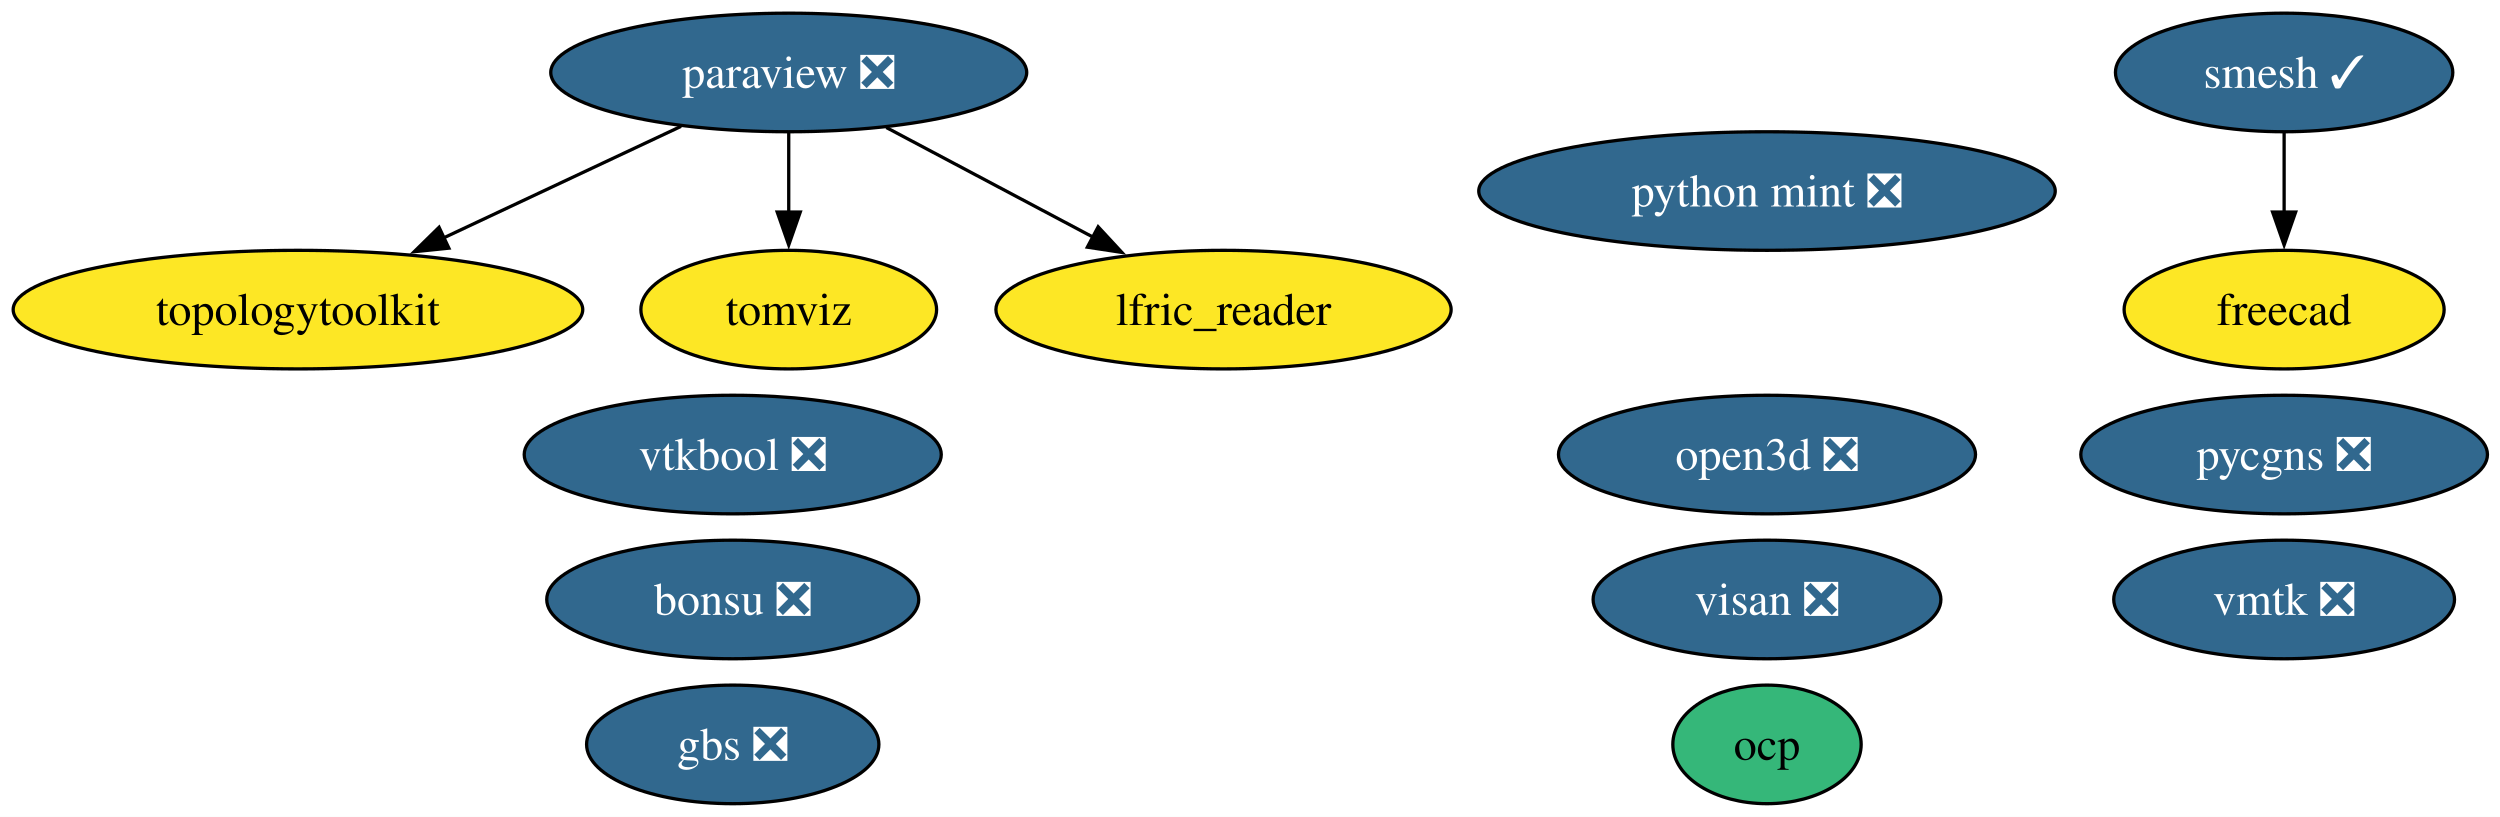
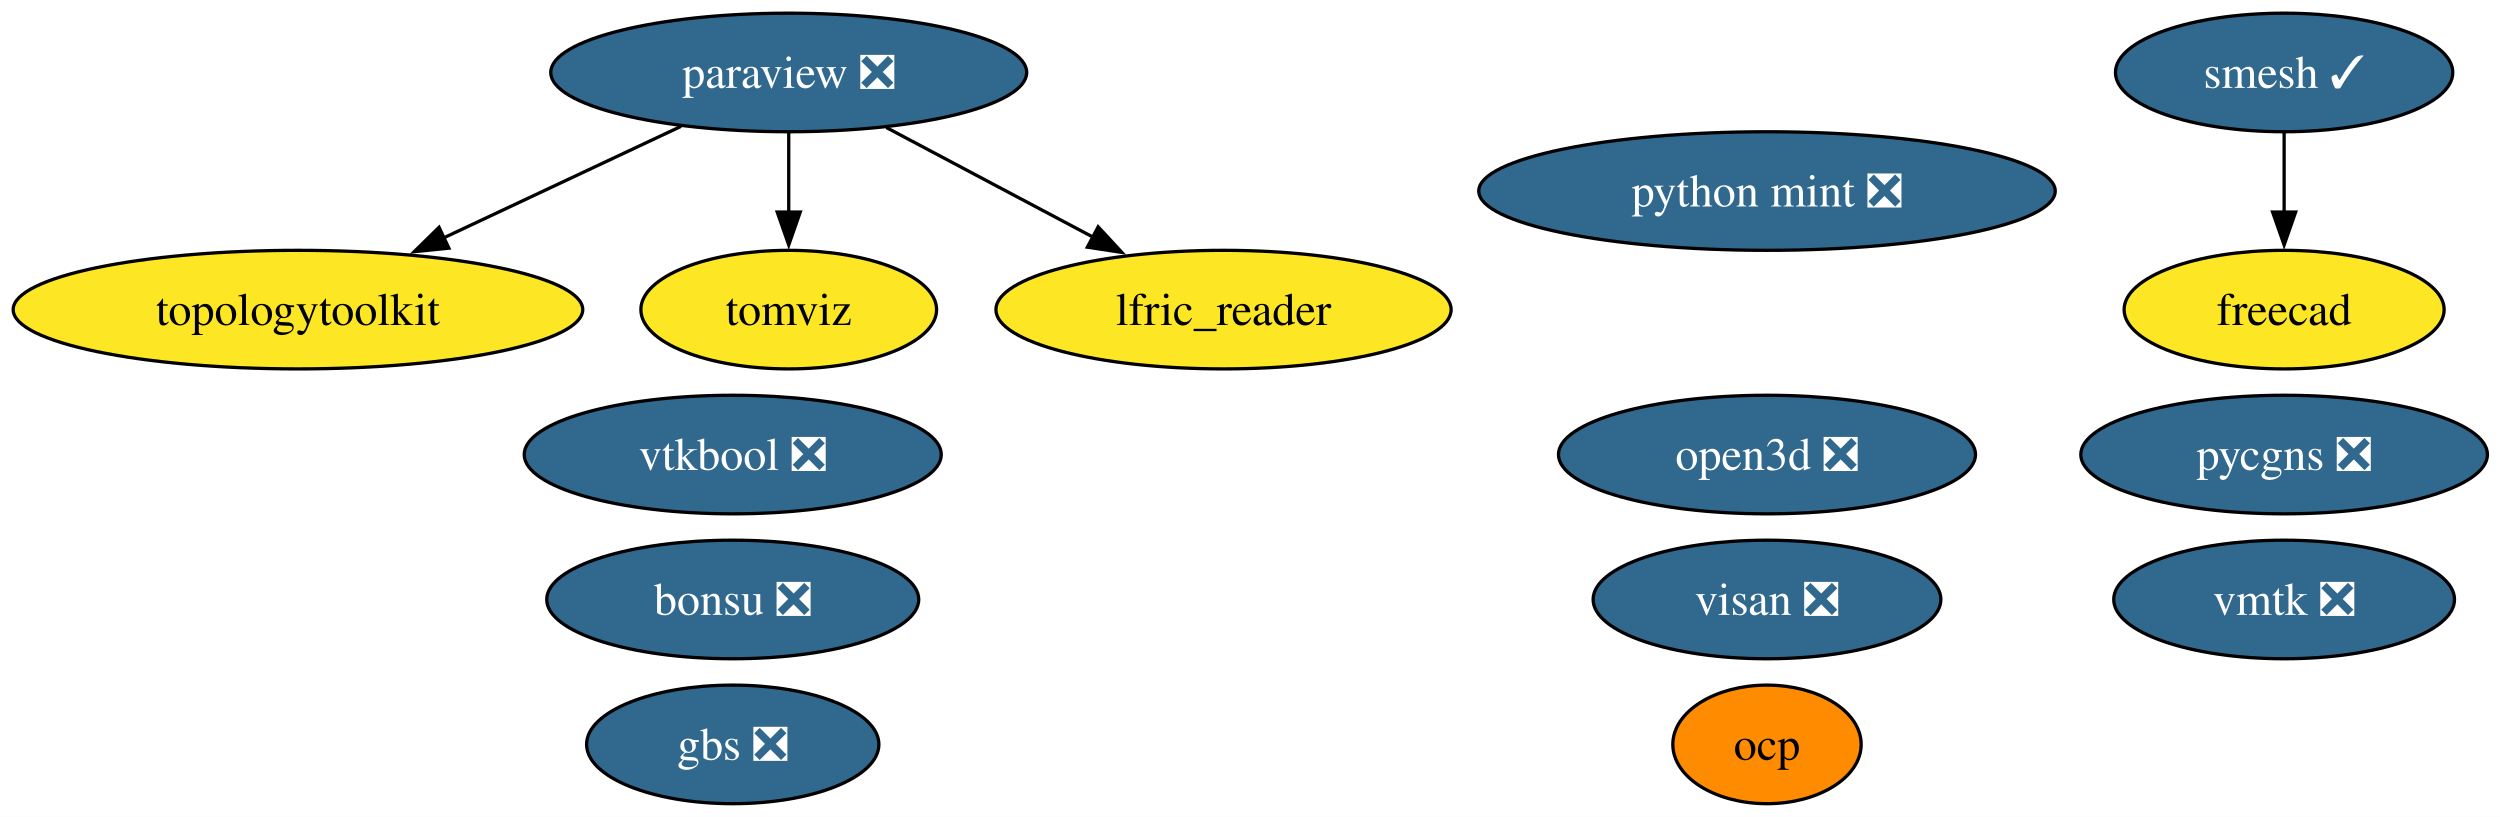
<svg xmlns="http://www.w3.org/2000/svg" xmlns:xlink="http://www.w3.org/1999/xlink" width="759pt" height="248pt" viewBox="0.00 0.00 759.00 248.00">
  <g id="graph0" class="graph" transform="scale(1 1) rotate(0) translate(4 244)">
    <polygon fill="white" stroke="none" points="-4,4 -4,-244 755.19,-244 755.19,4 -4,4" />
    <g id="node1" class="node">
      <g id="a_node1">
        <a xlink:href="https://github.com/conda-forge/paraview-feedstock/pull/337" xlink:title="paraview ❎">
          <ellipse fill="#31688e" stroke="black" cx="235.46" cy="-222" rx="72.25" ry="18" />
          <text xml:space="preserve" text-anchor="middle" x="235.46" y="-217.32" font-family="Times,serif" font-size="14.00" fill="white">paraview ❎</text>
        </a>
      </g>
    </g>
    <g id="node5" class="node">
      <g id="a_node5">
        <a xlink:href="https://github.com/conda-forge/topologytoolkit-feedstock" xlink:title="topologytoolkit">
          <ellipse fill="#fde725" stroke="black" cx="86.46" cy="-150" rx="86.46" ry="18" />
          <text xml:space="preserve" text-anchor="middle" x="86.46" y="-145.32" font-family="Times,serif" font-size="14.00">topologytoolkit</text>
        </a>
      </g>
    </g>
    <g id="edge3" class="edge">
      <path fill="none" stroke="black" d="M202.76,-205.64C181.59,-195.69 153.76,-182.62 130.63,-171.75" />
      <polygon fill="black" stroke="black" points="132.28,-168.66 121.74,-167.58 129.3,-175 132.28,-168.66" />
    </g>
    <g id="node6" class="node">
      <g id="a_node6">
        <a xlink:href="https://github.com/conda-forge/tomviz-feedstock" xlink:title="tomviz">
          <ellipse fill="#fde725" stroke="black" cx="235.46" cy="-150" rx="44.89" ry="18" />
          <text xml:space="preserve" text-anchor="middle" x="235.46" y="-145.32" font-family="Times,serif" font-size="14.00">tomviz</text>
        </a>
      </g>
    </g>
    <g id="edge2" class="edge">
      <path fill="none" stroke="black" d="M235.46,-203.7C235.46,-196.41 235.46,-187.73 235.46,-179.54" />
      <polygon fill="black" stroke="black" points="238.96,-179.62 235.46,-169.62 231.96,-179.62 238.96,-179.62" />
    </g>
    <g id="node9" class="node">
      <g id="a_node9">
        <a xlink:href="https://github.com/conda-forge/lfric_reader-feedstock" xlink:title="lfric_reader">
          <ellipse fill="#fde725" stroke="black" cx="367.46" cy="-150" rx="69.1" ry="18" />
          <text xml:space="preserve" text-anchor="middle" x="367.46" y="-145.32" font-family="Times,serif" font-size="14.00">lfric_reader</text>
        </a>
      </g>
    </g>
    <g id="edge1" class="edge">
      <path fill="none" stroke="black" d="M265.08,-205.29C283.59,-195.47 307.66,-182.71 327.8,-172.03" />
      <polygon fill="black" stroke="black" points="329.4,-175.14 336.6,-167.37 326.12,-168.96 329.4,-175.14" />
    </g>
    <g id="node2" class="node">
      <g id="a_node2">
        <a xlink:href="https://github.com/conda-forge/smesh-feedstock/pull/119" xlink:title="smesh ✓">
          <ellipse fill="#31688e" stroke="black" cx="689.46" cy="-222" rx="51.21" ry="18" />
          <text xml:space="preserve" text-anchor="middle" x="689.46" y="-217.32" font-family="Times,serif" font-size="14.00" fill="white">smesh ✓</text>
        </a>
      </g>
    </g>
    <g id="node3" class="node">
      <g id="a_node3">
        <a xlink:href="https://github.com/conda-forge/freecad-feedstock" xlink:title="freecad">
          <ellipse fill="#fde725" stroke="black" cx="689.46" cy="-150" rx="48.58" ry="18" />
          <text xml:space="preserve" text-anchor="middle" x="689.46" y="-145.32" font-family="Times,serif" font-size="14.00">freecad</text>
        </a>
      </g>
    </g>
    <g id="edge4" class="edge">
      <path fill="none" stroke="black" d="M689.46,-203.7C689.46,-196.41 689.46,-187.73 689.46,-179.54" />
      <polygon fill="black" stroke="black" points="692.96,-179.62 689.46,-169.62 685.96,-179.62 692.96,-179.62" />
    </g>
    <g id="node4" class="node">
      <g id="a_node4">
        <a xlink:href="https://github.com/conda-forge/bonsu-feedstock/pull/99" xlink:title="bonsu ❎">
          <ellipse fill="#31688e" stroke="black" cx="218.46" cy="-62" rx="56.47" ry="18" />
          <text xml:space="preserve" text-anchor="middle" x="218.46" y="-57.33" font-family="Times,serif" font-size="14.00" fill="white">bonsu ❎</text>
        </a>
      </g>
    </g>
    <g id="node7" class="node">
      <g id="a_node7">
        <a xlink:href="https://github.com/conda-forge/python-mint-feedstock/pull/86" xlink:title="python mint ❎">
          <ellipse fill="#31688e" stroke="black" cx="532.46" cy="-186" rx="87.51" ry="18" />
          <text xml:space="preserve" text-anchor="middle" x="532.46" y="-181.32" font-family="Times,serif" font-size="14.00" fill="white">python mint ❎</text>
        </a>
      </g>
    </g>
    <g id="node8" class="node">
      <g id="a_node8">
        <a xlink:href="https://github.com/conda-forge/pycgns-feedstock/pull/60" xlink:title="pycgns ❎">
          <ellipse fill="#31688e" stroke="black" cx="689.46" cy="-106" rx="61.73" ry="18" />
          <text xml:space="preserve" text-anchor="middle" x="689.46" y="-101.33" font-family="Times,serif" font-size="14.00" fill="white">pycgns ❎</text>
        </a>
      </g>
    </g>
    <g id="node10" class="node">
      <g id="a_node10">
        <a xlink:href="https://github.com/conda-forge/visan-feedstock/pull/39" xlink:title="visan ❎">
          <ellipse fill="#31688e" stroke="black" cx="532.46" cy="-62" rx="52.79" ry="18" />
          <text xml:space="preserve" text-anchor="middle" x="532.46" y="-57.33" font-family="Times,serif" font-size="14.00" fill="white">visan ❎</text>
        </a>
      </g>
    </g>
    <g id="node11" class="node">
      <g id="a_node11">
        <a xlink:href="https://github.com/conda-forge/vmtk-feedstock/pull/45" xlink:title="vmtk ❎">
          <ellipse fill="#31688e" stroke="black" cx="689.46" cy="-62" rx="51.73" ry="18" />
          <text xml:space="preserve" text-anchor="middle" x="689.46" y="-57.33" font-family="Times,serif" font-size="14.00" fill="white">vmtk ❎</text>
        </a>
      </g>
    </g>
    <g id="node12" class="node">
      <g id="a_node12">
        <a xlink:href="https://github.com/conda-forge/ocp-feedstock" xlink:title="ocp">
-           <ellipse fill="#35b779" stroke="black" cx="532.46" cy="-18" rx="28.59" ry="18" />
+           <ellipse fill="#ff8c00" stroke="black" cx="532.46" cy="-18" rx="28.59" ry="18" />
          <text xml:space="preserve" text-anchor="middle" x="532.46" y="-13.32" font-family="Times,serif" font-size="14.00">ocp</text>
        </a>
      </g>
    </g>
    <g id="node13" class="node">
      <g id="a_node13">
        <a xlink:href="https://github.com/conda-forge/vtkbool-feedstock/pull/27" xlink:title="vtkbool ❎">
          <ellipse fill="#31688e" stroke="black" cx="218.46" cy="-106" rx="63.31" ry="18" />
          <text xml:space="preserve" text-anchor="middle" x="218.46" y="-101.33" font-family="Times,serif" font-size="14.00" fill="white">vtkbool ❎</text>
        </a>
      </g>
    </g>
    <g id="node14" class="node">
      <g id="a_node14">
        <a xlink:href="https://github.com/conda-forge/open3d-feedstock/pull/69" xlink:title="open3d ❎">
          <ellipse fill="#31688e" stroke="black" cx="532.46" cy="-106" rx="63.31" ry="18" />
          <text xml:space="preserve" text-anchor="middle" x="532.46" y="-101.33" font-family="Times,serif" font-size="14.00" fill="white">open3d ❎</text>
        </a>
      </g>
    </g>
    <g id="node15" class="node">
      <g id="a_node15">
        <a xlink:href="https://github.com/conda-forge/gbs-feedstock/pull/12" xlink:title="gbs ❎">
          <ellipse fill="#31688e" stroke="black" cx="218.46" cy="-18" rx="44.37" ry="18" />
          <text xml:space="preserve" text-anchor="middle" x="218.46" y="-13.32" font-family="Times,serif" font-size="14.00" fill="white">gbs ❎</text>
        </a>
      </g>
    </g>
  </g>
</svg>
